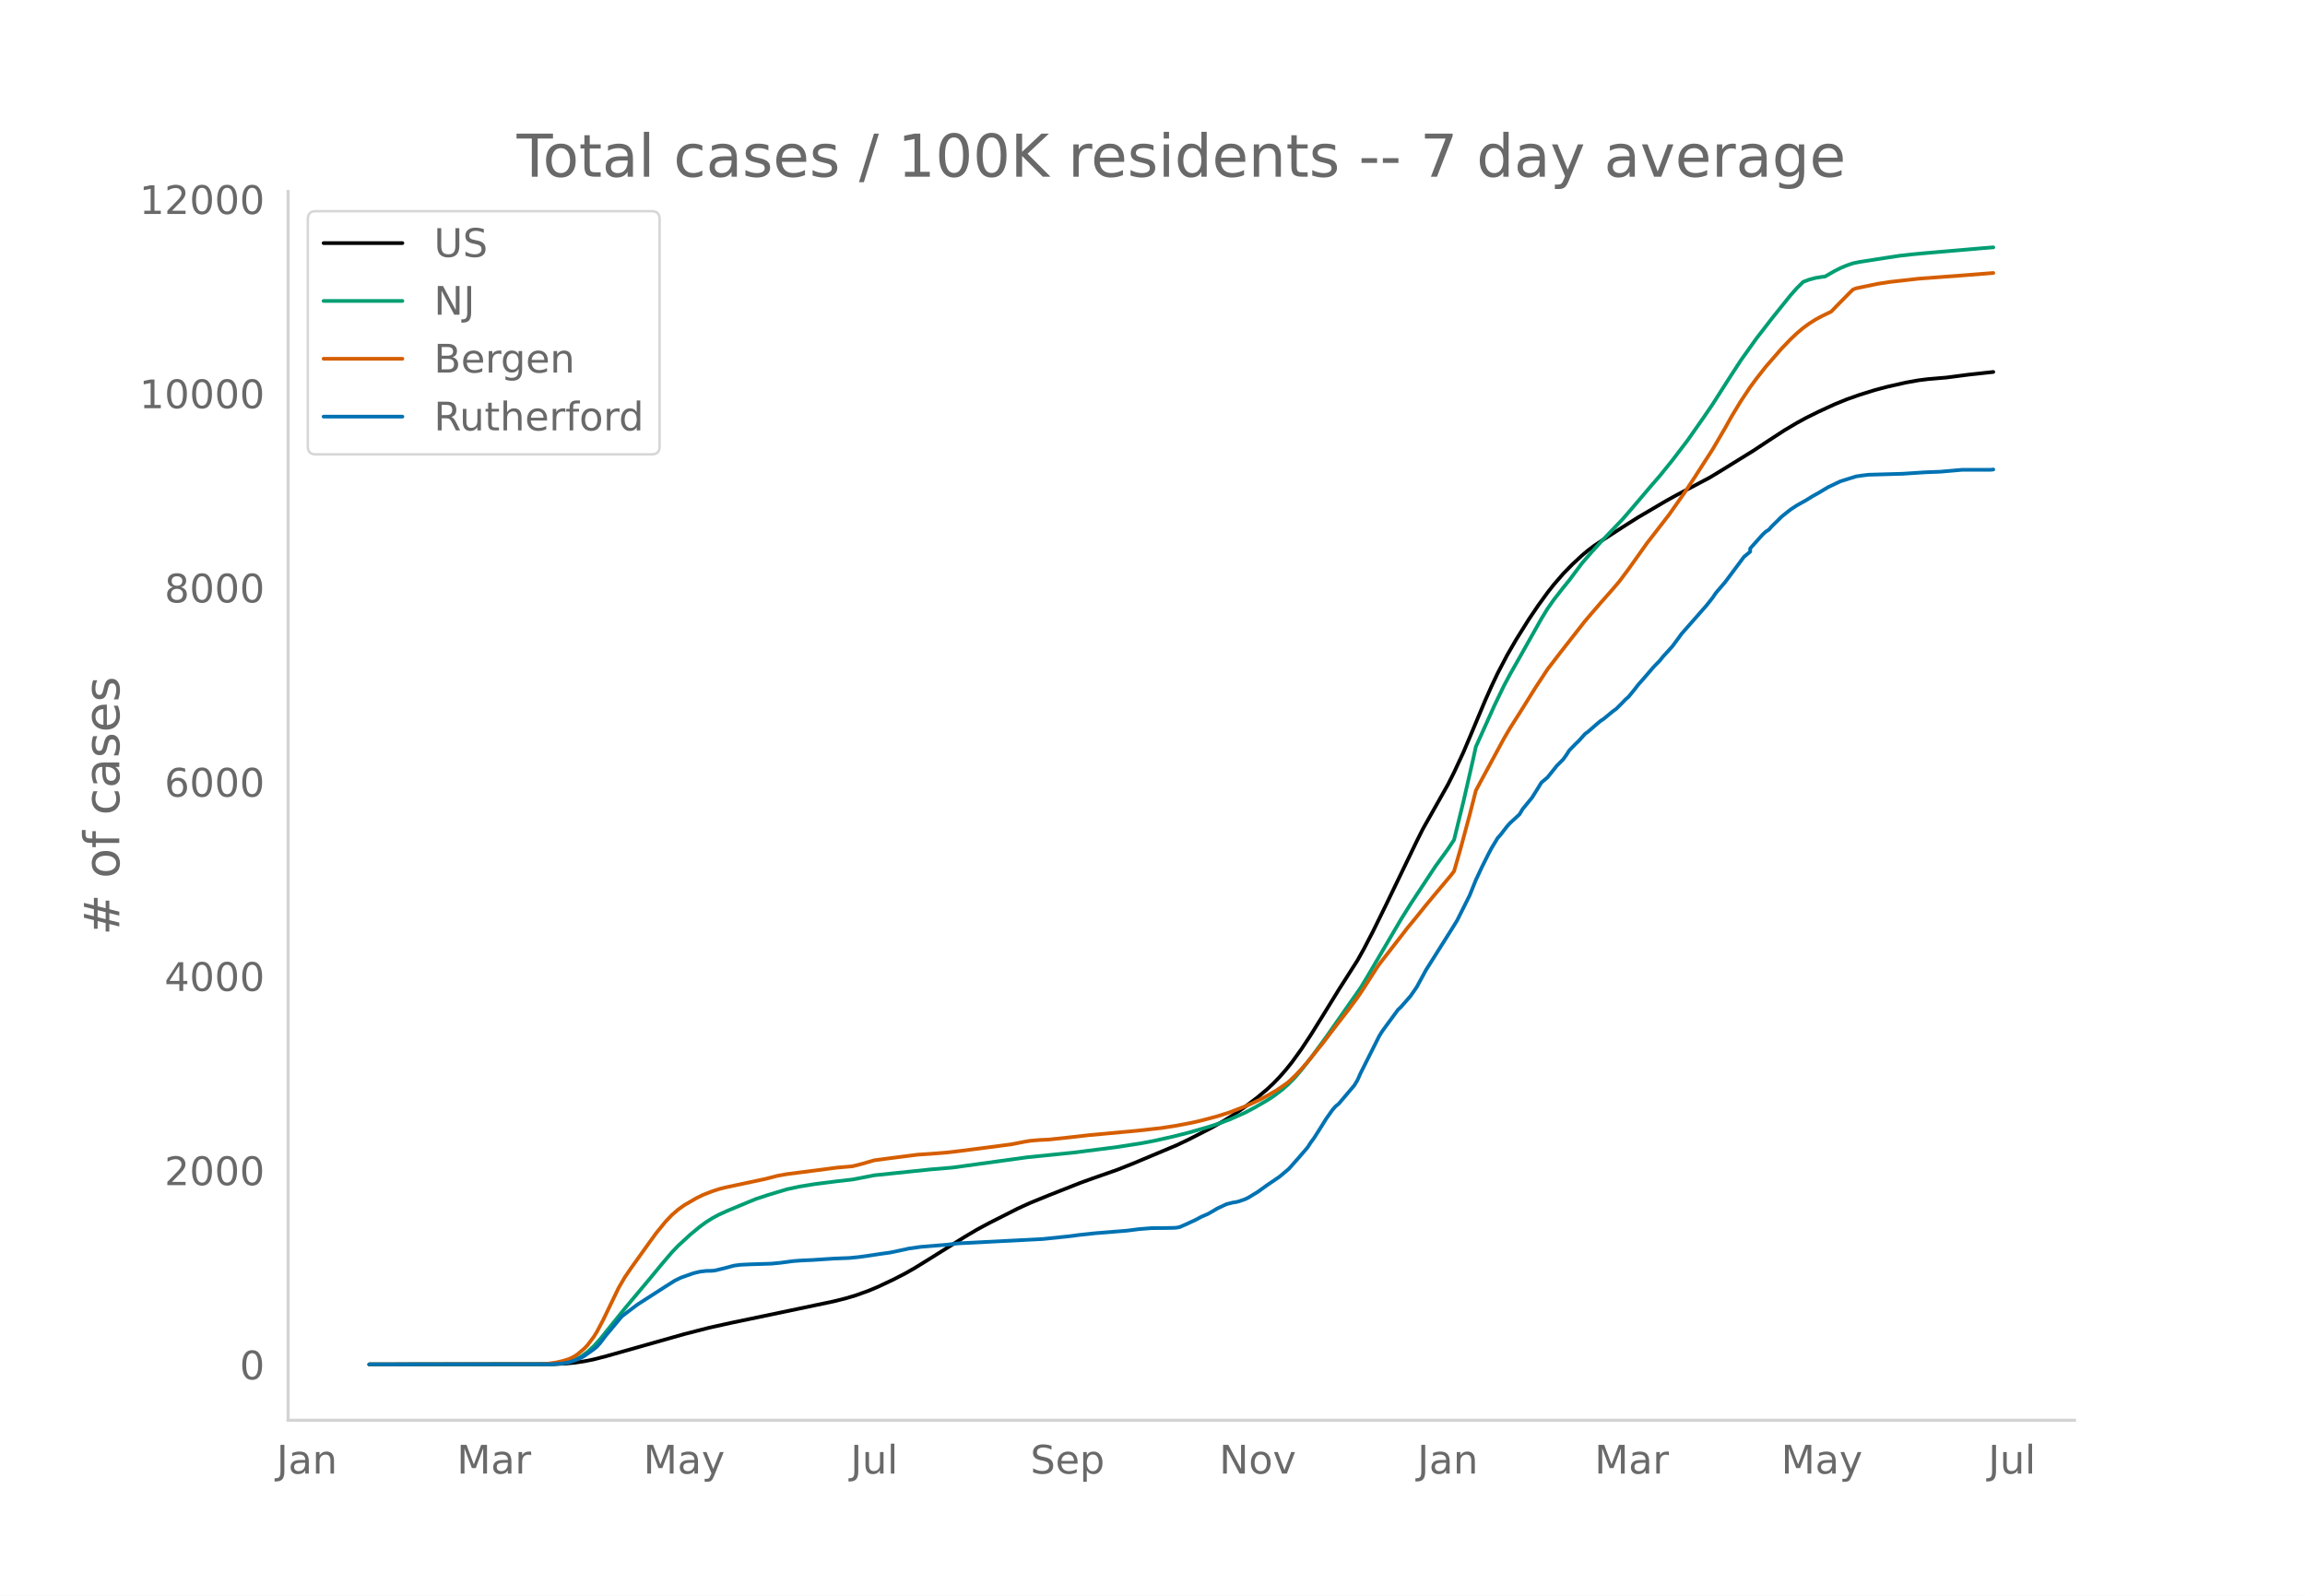
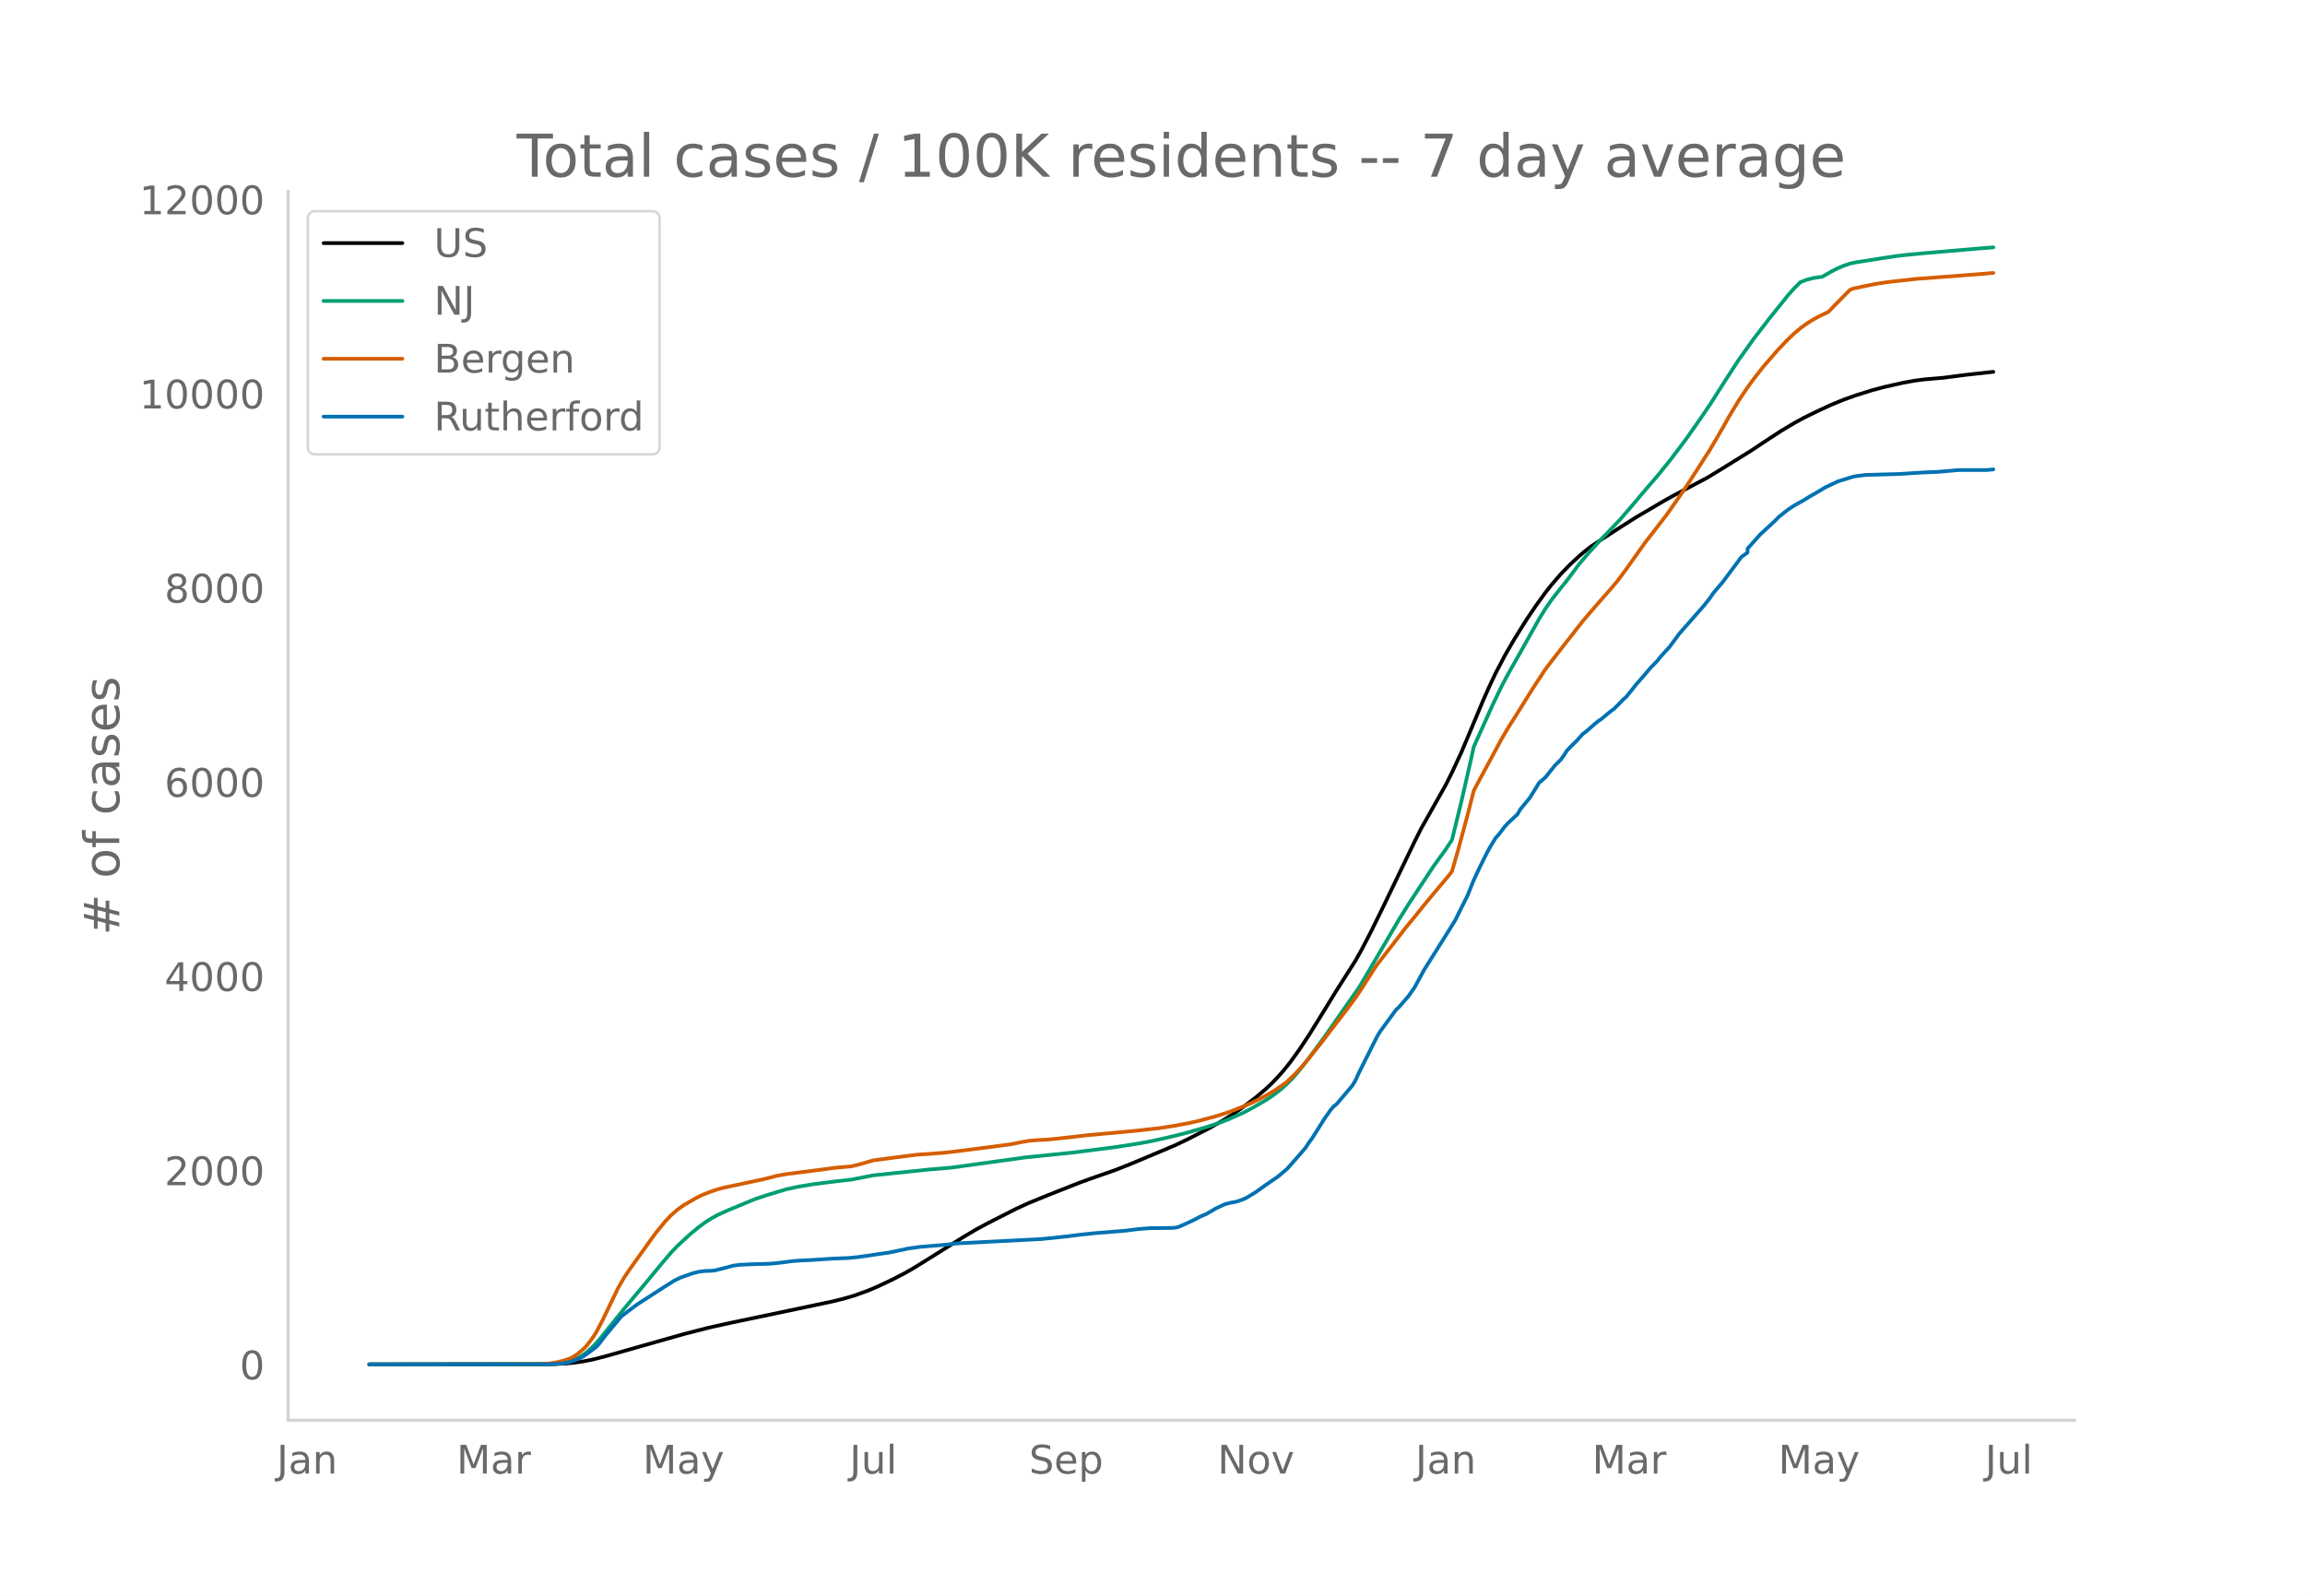
<svg xmlns="http://www.w3.org/2000/svg" xmlns:xlink="http://www.w3.org/1999/xlink" height="864" viewBox="0 0 936 648" width="1248">
  <defs>
    <style>*{stroke-linecap:butt;stroke-linejoin:round}</style>
  </defs>
  <g id="figure_1">
    <path d="M0 648h936V0H0z" style="fill:#fff" id="patch_1" />
    <g id="axes_1">
      <path d="M117 576.72h725.4V77.76H117z" style="fill:none" id="patch_2" />
-       <path clip-path="url(#p6c7acf446f)" d="m149.973 554.04 74.679-.096 5.063-.237 3.797-.374 3.797-.566 3.798-.756 5.063-1.312 31.643-8.948 10.126-2.596 8.86-1.966 27.847-5.823 13.923-2.93 5.063-1.272 3.797-1.135 5.063-1.813 3.798-1.58 6.328-2.97 5.063-2.608 3.798-2.167 5.063-3.13 15.189-9.5 5.063-2.994 5.063-2.719 11.391-5.77 5.063-2.31 7.595-3.099 12.657-4.998 5.063-1.84 10.126-3.538 6.329-2.514 17.72-7.44 5.063-2.419 8.86-4.532 5.064-2.856 3.797-2.343 5.063-3.482 5.063-3.863 3.797-3.192 2.532-2.371 2.531-2.621 2.532-2.877 2.531-3.151 3.797-5.254 3.798-5.731 5.063-8.133 6.328-10.284 7.595-11.91 2.531-4.52 3.797-7.294 5.063-10.308 12.658-26.238 2.531-5.052 10.126-17.933 2.532-5.032 3.797-8.163 2.532-5.975 6.328-15.107 2.532-5.684 2.531-5.343 3.798-7.255 3.797-6.553 5.063-8.097 3.797-5.607 3.797-5.252 2.532-3.211 3.797-4.387 3.797-3.887 3.798-3.528 2.531-2.126 2.532-1.909 3.797-2.525 7.594-4.915 6.329-4.01 11.392-6.692 3.797-2.116 13.923-7.36 5.063-3.069 12.658-7.834 6.328-4.189 6.33-4.128 5.062-3 3.797-2.075 5.063-2.502 6.33-2.922 5.062-2.064 5.063-1.794 6.329-1.976 5.063-1.344 7.594-1.71 5.063-.906 3.798-.478 7.594-.649 8.86-1.158 10.126-1.104h0" style="fill:none;stroke:#000;stroke-linecap:round;stroke-width:1.5" id="line2d_1" />
-       <path clip-path="url(#p6c7acf446f)" d="m149.973 554.04 72.147-.071 3.798-.179 2.531-.284 2.532-.468 2.531-.893 2.532-1.348 2.531-1.828 2.532-2.32 2.531-2.794 3.797-4.713 6.329-7.845 10.126-12.09 5.063-6.139 3.797-4.454 2.532-2.656 5.063-4.665 3.797-3.136 2.531-1.855 2.532-1.596 2.531-1.384 3.798-1.725 7.594-3.157 3.797-1.564 5.063-1.672 7.595-2.282 5.063-1.091 6.329-1.03 8.86-1.119 6.329-.716 8.86-1.717 22.783-2.375 8.86-.744 30.378-4.183 18.987-1.927 17.72-2.266 10.126-1.59 5.063-.968 7.595-1.72 6.328-1.604 7.595-2.18 3.797-1.228 5.063-1.86 6.329-2.82 3.797-2.017 5.063-2.934 2.532-1.62 3.797-2.875 2.531-2.275 2.532-2.586 2.531-2.97 3.798-4.821 6.328-8.622 13.923-19.903 2.532-4.163 13.923-23.716 3.797-6.086 10.126-15.358 5.063-6.985 2.532-3.834 3.797-15.481 3.797-16.558 1.266-5.757 7.595-16.864 3.797-7.881 2.531-4.756 3.798-6.682 8.86-15.75 2.531-4.132 2.532-3.62 3.797-4.865 2.532-3.12 5.063-6.775 3.797-4.395 3.797-4.19 8.86-9.254 5.063-5.863 6.329-7.467 3.797-4.378 5.063-6.246 6.329-8.317 6.329-9.027 3.797-5.567 6.329-9.94 5.063-7.803 6.328-8.875 6.33-8.182 7.594-9.46 2.531-2.842 2.532-2.507 2.531-.95 2.532-.67 2.531-.408 1.266-.134 3.797-2.188 2.532-1.285 2.531-1.055 2.532-.866 2.531-.517 11.392-1.786 5.063-.762 5.063-.57 6.329-.584 22.783-1.956 3.797-.294h0" style="fill:none;stroke:#009e73;stroke-linecap:round;stroke-width:1.5" id="line2d_2" />
-       <path clip-path="url(#p6c7acf446f)" d="m149.973 554.04 69.616-.104 2.531-.12 3.798-.568 2.531-.588 2.532-.788 1.265-.55 1.266-.702 1.266-.892 2.531-2.166 1.266-1.335 2.532-3.365 1.265-2.031 2.532-4.798 6.329-13.109 2.531-4.35 2.532-3.7 7.594-10.607 2.532-3.485 3.797-4.663 2.531-2.67 2.532-2.21 2.531-1.83 5.063-2.926 2.532-1.253 3.797-1.482 2.531-.832 2.532-.666 5.063-1.082 11.392-2.425 5.063-1.303 3.797-.68 12.657-1.62 7.595-1.003 6.329-.55 3.797-.956 5.063-1.472 7.594-1 10.126-1.295 5.063-.328 6.329-.493 5.063-.589 12.658-1.618 8.86-1.165 5.063-.996 2.531-.436 3.797-.326 3.798-.173 7.594-.801 8.86-1.006 18.987-1.74 10.126-1.12 6.328-.99 6.33-1.21 3.796-.883 6.33-1.69 5.062-1.611 6.329-2.441 2.531-1.107 3.798-1.804 2.531-1.35 3.797-2.202 3.798-2.597 1.265-.974 2.532-2.4 2.531-2.664 2.532-2.895 6.329-7.827 3.797-5.022 6.329-8.186 3.797-5.116 2.531-3.769 5.063-7.918 1.266-1.86 5.063-6.505 3.797-4.887 2.532-3.296 3.797-4.607 3.797-4.725 3.797-4.567 6.33-7.541 1.265-1.644 2.531-8.761 3.798-14.071 2.531-9.924 2.532-4.75 8.86-16.376 2.531-4.313 3.798-5.985 6.328-10.146 5.063-7.715 5.063-6.59 10.126-12.934 2.532-2.967 3.797-4.409 5.063-5.729 2.532-2.977 3.797-5.073 7.594-10.685 2.532-3.243 6.329-8.179 6.328-9.01 3.797-5.758 7.595-11.806 5.063-8.668 2.531-4.534 3.798-6.284 3.797-5.697 2.531-3.447 3.798-4.834 6.328-7.271 3.798-3.947 2.531-2.39 2.532-2.132 2.531-1.843 2.532-1.597 2.531-1.37 3.797-1.836 2.532-2.623 5.063-5.13 1.266-1.224 1.265-.493 8.86-1.84 5.064-.766 11.391-1.29 17.72-1.32 11.393-.898 1.265-.109h0" style="fill:none;stroke:#d55e00;stroke-linecap:round;stroke-width:1.5" id="line2d_3" />
-       <path clip-path="url(#p6c7acf446f)" d="m149.973 554.04 73.413-.062 5.063-.307 2.532-.462 2.531-.831 2.532-1.077 1.265-.708 3.798-2.709 1.265-1.016 1.266-1.416 2.532-3.324 6.328-7.572 2.532-1.939 3.797-2.862 11.392-7.326 3.797-2.4 2.531-1.232 5.063-1.785 2.532-.616 2.531-.308 2.532-.061 1.266-.154 3.797-.923 3.797-1.016 2.532-.339 3.797-.184 8.86-.277 3.797-.37 5.063-.677 3.798-.277 3.797-.154 8.86-.585 6.329-.246 3.797-.37 3.797-.523 5.063-.77 3.798-.522 6.328-1.324 1.266-.308 5.063-.708 10.126-.83 5.063-.585 34.175-1.755 10.126-1.046 5.063-.647 6.329-.677 12.657-1.016 5.063-.646 5.063-.4 5.063-.031 3.798-.062 1.265-.092 1.266-.246 2.532-1.108 3.797-1.755 2.531-1.354 2.532-1.077 2.531-1.447 1.266-.77 3.797-1.785 2.532-.646 1.266-.185 1.265-.308 2.532-.892 1.266-.616 3.797-2.308 3.797-2.74 5.063-3.447 3.797-3.201 3.798-4.279 3.797-4.401 1.266-1.97 1.265-1.693 2.532-3.97 2.531-4.063 2.532-3.57 1.266-1.448 1.265-1.015 6.329-7.48 1.266-2.093 1.265-2.832 7.595-15.112 1.266-2.032 6.328-8.618 1.266-1.2 3.797-4.34 2.532-3.633 3.797-6.987 10.126-16.067 2.532-4.094 5.063-10.126 2.531-6.28 2.532-5.386 2.531-5.078 1.266-2.401 2.531-4.186 1.266-1.416 2.532-3.294 1.265-1.385 3.798-3.509 1.265-2.123 2.532-3.078 1.266-1.54 2.531-4.032 1.266-2.093 2.531-2.154 3.798-4.74 2.531-2.524 1.266-1.755 1.266-1.97 2.531-2.585 1.266-1.2 2.531-2.832 1.266-.924 3.797-3.324 1.266-1.046 1.266-.832 3.797-3.14 1.266-.892 2.531-2.524 1.266-1.323 1.266-1.108 2.531-3.109 1.266-1.662 2.532-2.863 3.797-4.432 2.531-2.585 1.266-1.601 3.797-4.155 2.532-3.417 1.266-1.754 3.797-4.31 6.328-7.202 2.532-3.201 1.266-1.878 3.797-4.432 7.594-10.188 2.532-2.124v-1.293l5.063-5.663 1.266-1.17 1.265-.8 1.266-1.447 2.532-2.462 1.265-1.293 2.532-2.031 1.266-.985 2.531-1.662 3.797-2.124 2.532-1.57 2.531-1.416 3.798-2.278 5.063-2.4 6.328-1.97 2.532-.37 2.531-.308 13.924-.4 8.86-.585 6.329-.246 8.86-.77h11.392l1.265-.122h0" style="fill:none;stroke:#0072b2;stroke-linecap:round;stroke-width:1.5" id="line2d_4" />
+       <path clip-path="url(#p458e8eb7ca)" d="m149.973 554.04 74.536-.096 5.053-.237 3.79-.374 3.79-.565 3.79-.757 5.053-1.31 31.583-8.947 10.107-2.595 8.843-1.966 27.793-5.822 13.897-2.929 5.053-1.272 3.79-1.134 5.053-1.814 3.79-1.58 6.317-2.968 5.053-2.607 3.79-2.167 5.054-3.129 15.16-9.499 5.053-2.993 5.053-2.718 11.37-5.77 5.053-2.308 7.58-3.098 12.633-4.997 5.054-1.839 10.106-3.538 6.317-2.513 17.686-7.439 5.054-2.418 8.843-4.53 5.053-2.856 3.79-2.343 5.053-3.481 5.054-3.862 3.79-3.192 2.526-2.37 2.527-2.62 2.527-2.877 2.526-3.15 3.79-5.252 3.79-5.73 5.054-8.132 6.316-10.281 7.58-11.907 2.527-4.52 3.79-7.291 5.053-10.306 12.633-26.232 2.527-5.051 10.106-17.929 2.527-5.03 3.79-8.162 2.527-5.974 6.316-15.103 2.527-5.683 2.527-5.342 3.79-7.253 3.79-6.551 5.053-8.095 3.79-5.607 3.79-5.25 2.526-3.21 3.79-4.387 3.79-3.886 3.79-3.526 2.527-2.126 2.527-1.908 3.79-2.525 7.58-4.914 6.316-4.01 11.37-6.69 3.79-2.115 13.897-7.358 5.053-3.069 12.633-7.832 6.317-4.188 6.316-4.127 5.054-3 3.79-2.074 5.053-2.5 6.316-2.923 5.054-2.063 5.053-1.794 6.317-1.975 5.053-1.344 7.58-1.71 5.053-.905 3.79-.478 7.58-.649 8.843-1.157 11.37-1.247h0" style="fill:none;stroke:#000;stroke-linecap:round;stroke-width:1.5" id="line2d_1" />
+       <path clip-path="url(#p458e8eb7ca)" d="m149.973 554.04 72.01-.071 3.79-.179 2.526-.284 2.526-.468 2.527-.892 2.527-1.348 2.526-1.828 2.527-2.318 2.527-2.795 3.79-4.711 6.316-7.843 10.107-12.087 5.053-6.139 3.79-4.453 2.527-2.655 5.053-4.664 3.79-3.135 2.527-1.855 2.526-1.595 2.527-1.384 3.79-1.725 7.58-3.156 3.79-1.563 5.053-1.673 7.58-2.28 5.053-1.092 6.317-1.029 8.843-1.118 6.317-.717 8.843-1.716 22.74-2.375 8.843-.744 30.32-4.182 18.95-1.926 17.686-2.265 10.107-1.59 5.053-.968 7.58-1.72 6.317-1.604 7.58-2.18 3.79-1.227 5.053-1.86 6.316-2.818 3.79-2.018 5.054-2.932 2.526-1.62 3.79-2.875 2.527-2.273 2.527-2.586 2.526-2.97 3.79-4.82 6.317-8.62 13.896-19.898 2.527-4.162 13.897-23.71 3.79-6.085 10.106-15.354 5.053-6.984 2.527-3.833 3.79-15.478 3.79-16.553 1.263-5.756 7.58-16.861 3.79-7.88 2.527-4.754 3.79-6.68 8.843-15.746 2.527-4.132 2.526-3.62 3.79-4.862 2.527-3.12 5.053-6.773 3.79-4.394 3.79-4.189 8.844-9.252 5.053-5.862 6.316-7.465 3.79-4.377 5.054-6.245 6.316-8.314 6.317-9.026 3.79-5.566 6.317-9.937 5.053-7.801 6.316-8.873 6.317-8.181 7.58-9.457 2.527-2.842 2.526-2.506 2.527-.95 2.527-.67 2.526-.407 1.264-.135 3.79-2.187 2.526-1.285 2.527-1.054 2.526-.867 2.527-.517 11.37-1.784 5.053-.762 5.054-.57 6.316-.585 22.74-1.955 5.053-.398h0" style="fill:none;stroke:#009e73;stroke-linecap:round;stroke-width:1.5" id="line2d_2" />
+       <path clip-path="url(#p458e8eb7ca)" d="m149.973 554.04 69.482-.104 2.527-.12 3.79-.568 2.527-.588 2.526-.787 1.264-.55 1.263-.702 1.263-.892 2.527-2.166 1.263-1.334 2.527-3.364 1.263-2.031 2.527-4.797 6.317-13.105 2.526-4.35 2.527-3.7 7.58-10.603 2.526-3.485 3.79-4.662 2.527-2.67 2.527-2.208 2.526-1.83 5.054-2.926 2.526-1.252 3.79-1.482 2.527-.832 2.527-.665 5.053-1.082 11.37-2.425 5.053-1.303 3.79-.679 12.633-1.62 7.58-1.003 6.317-.549 3.79-.956 5.053-1.472 7.58-1 10.107-1.294 5.053-.328 6.316-.493 5.054-.589 12.633-1.617 8.843-1.165 5.054-.997 2.526-.435 3.79-.326 3.79-.173 7.58-.8 8.843-1.006 18.95-1.74 10.107-1.12 6.316-.99 6.317-1.21 3.79-.883 6.317-1.688 5.053-1.612 6.316-2.44 2.527-1.106 3.79-1.804 2.527-1.35 3.79-2.202 3.79-2.596 1.263-.974 2.527-2.4 2.526-2.663 2.527-2.894 6.317-7.825 3.79-5.02 6.316-8.185 3.79-5.115 2.527-3.767 5.053-7.917 1.263-1.86 5.054-6.503 3.79-4.886 2.526-3.295 3.79-4.606 3.79-4.724 3.79-4.566 6.317-7.54 1.263-1.643 2.527-8.76 3.79-14.067 2.526-9.921 2.527-4.749 8.843-16.373 2.527-4.312 3.79-5.983 6.316-10.144 5.054-7.713 5.053-6.588 10.107-12.932 2.526-2.966 3.79-4.408 5.054-5.728 2.526-2.976 3.79-5.072 7.58-10.682 2.527-3.243 6.316-8.177 6.317-9.008 3.79-5.757 7.58-11.803 5.053-8.666 2.527-4.533 3.79-6.282 3.79-5.696 2.526-3.446 3.79-4.833 6.317-7.27 3.79-3.946 2.527-2.389 2.526-2.132 2.527-1.842 2.527-1.597 2.526-1.37 3.79-1.835 2.527-2.622 5.053-5.13 1.263-1.223 1.264-.493 8.843-1.839 5.053-.766 11.37-1.289 17.687-1.32 11.37-.898 2.526-.224h0" style="fill:none;stroke:#d55e00;stroke-linecap:round;stroke-width:1.5" id="line2d_3" />
+       <path clip-path="url(#p458e8eb7ca)" d="m149.973 554.04 73.272-.062 5.054-.307 2.526-.462 2.527-.83 2.527-1.078 1.263-.708 3.79-2.708 1.263-1.015 1.264-1.416 2.526-3.323 6.317-7.57 2.527-1.939 3.79-2.862 11.37-7.324 3.79-2.4 2.526-1.23 5.053-1.786 2.527-.615 2.527-.308 2.526-.061 1.264-.154 3.79-.923 3.79-1.016 2.526-.338 3.79-.185 8.843-.277 3.79-.37 5.054-.676 3.79-.277 3.79-.154 8.843-.585 6.316-.246 3.79-.37 3.79-.522 5.054-.77 3.79-.523 6.316-1.323 1.264-.308 5.053-.708 10.106-.83 5.054-.585 34.11-1.754 10.106-1.047 5.053-.646 6.317-.677 12.633-1.015 5.053-.646 5.054-.4 5.053-.031 3.79-.062 1.263-.092 1.264-.246 2.526-1.108 3.79-1.754 2.527-1.354 2.527-1.077 2.526-1.447 1.264-.769 3.79-1.785 2.526-.646 1.263-.185 1.264-.307 2.526-.893 1.264-.615 3.79-2.308 3.79-2.739 5.053-3.447 3.79-3.2 3.79-4.277 3.79-4.4 1.263-1.97 1.264-1.693 2.526-3.97 2.527-4.061 2.526-3.57 1.264-1.446 1.263-1.016 6.317-7.478 1.263-2.092 1.263-2.831 7.58-15.11 1.264-2.03 6.316-8.617 1.264-1.2 3.79-4.34 2.526-3.63 3.79-6.986 10.107-16.063 2.526-4.093 5.054-10.124 2.526-6.278 2.527-5.385 2.527-5.078 1.263-2.4 2.527-4.185 1.263-1.416 2.527-3.293 1.263-1.384 3.79-3.508 1.263-2.124 2.527-3.077 1.263-1.539 2.527-4.03 1.263-2.093 2.527-2.155 3.79-4.739 2.526-2.523 1.264-1.754 1.263-1.97 2.527-2.584 1.263-1.2 2.527-2.832 1.263-.923 3.79-3.323 1.263-1.047 1.264-.83 3.79-3.14 1.263-.892 2.527-2.523 1.263-1.323 1.263-1.108 2.527-3.108 1.263-1.662 2.527-2.862 3.79-4.431 2.526-2.585 1.264-1.6 3.79-4.154 2.526-3.416 1.264-1.754 3.79-4.308 6.316-7.201 2.527-3.2 1.263-1.878 3.79-4.431 7.58-10.186 2.527-1.846v-1.57l5.053-5.662 6.317-5.877 1.263-1.293 2.527-2.031 1.263-.985 2.527-1.661 3.79-2.124 2.526-1.57 2.527-1.415 3.79-2.277 5.053-2.4 6.317-1.97 2.526-.369 2.527-.308 13.897-.4 8.843-.584 6.316-.247 8.844-.769h11.37l2.526-.246h0" style="fill:none;stroke:#0072b2;stroke-linecap:round;stroke-width:1.5" id="line2d_4" />
      <path d="M117 576.72V77.76" style="fill:none;stroke:#d3d3d3;stroke-linecap:square;stroke-linejoin:miter;stroke-width:1.25" id="patch_3" />
      <path d="M117 576.72h725.4" style="fill:none;stroke:#d3d3d3;stroke-linecap:square;stroke-linejoin:miter;stroke-width:1.25" id="patch_4" />
      <g id="matplotlib.axis_1">
        <g id="xtick_1">
-           <g style="fill:#696969" transform="matrix(.16 0 0 -.16 112.325 598.378)" id="text_1">
+           <g style="fill:#696969" transform="matrix(.16 0 0 -.16 112.374 598.378)" id="text_1">
            <defs>
              <path d="M9.813 72.906h9.859V5.078q0-13.187-5-19.14-5-5.954-16.094-5.954h-3.75v8.297h3.078q6.531 0 9.219 3.672Q9.813-4.39 9.813 5.078z" id="DejaVuSans-74" />
              <path d="M34.281 27.484q-10.89 0-15.093-2.484-4.204-2.484-4.204-8.5 0-4.781 3.157-7.594 3.156-2.797 8.562-2.797 7.485 0 12 5.297 4.516 5.297 4.516 14.078v2zm17.922 3.72V0H43.22v8.297Q40.14 3.328 35.547.953q-4.594-2.375-11.234-2.375-8.391 0-13.36 4.719Q6 8.016 6 15.922q0 9.219 6.172 13.906 6.187 4.688 18.437 4.688h12.61v.89q0 6.203-4.078 9.594-4.078 3.39-11.453 3.39-4.688 0-9.141-1.124-4.438-1.125-8.531-3.375v8.312q4.921 1.906 9.562 2.844 4.64.953 9.031.953 11.875 0 17.735-6.156 5.86-6.14 5.86-18.64z" id="DejaVuSans-97" />
              <path d="M54.89 33.016V0h-8.984v32.719q0 7.765-3.031 11.61-3.031 3.858-9.078 3.858-7.281 0-11.484-4.64-4.204-4.625-4.204-12.64V0H9.08v54.688h9.03v-8.5q3.235 4.937 7.594 7.374Q30.078 56 35.797 56q9.422 0 14.25-5.828 4.844-5.828 4.844-17.156z" id="DejaVuSans-110" />
            </defs>
            <use xlink:href="#DejaVuSans-74" />
            <use x="29.492" xlink:href="#DejaVuSans-97" />
            <use x="90.771" xlink:href="#DejaVuSans-110" />
          </g>
        </g>
        <g id="xtick_2">
-           <g style="fill:#696969" transform="matrix(.16 0 0 -.16 185.509 598.378)" id="text_2">
+           <g style="fill:#696969" transform="matrix(.16 0 0 -.16 185.412 598.378)" id="text_2">
            <defs>
              <path d="M9.813 72.906h14.703l18.593-49.61 18.703 49.61h14.704V0H66.89v64.016l-18.797-50h-9.907l-18.796 50V0H9.813z" id="DejaVuSans-77" />
              <path d="M41.11 46.297q-1.516.875-3.297 1.281Q36.03 48 33.89 48q-7.625 0-11.703-4.953-4.079-4.953-4.079-14.234V0H9.08v54.688h9.03v-8.5q2.844 4.984 7.375 7.39Q30.031 56 36.531 56q.922 0 2.047-.125 1.125-.11 2.484-.36z" id="DejaVuSans-114" />
            </defs>
            <use xlink:href="#DejaVuSans-77" />
            <use x="86.279" xlink:href="#DejaVuSans-97" />
            <use x="147.559" xlink:href="#DejaVuSans-114" />
          </g>
        </g>
        <g id="xtick_3">
-           <g style="fill:#696969" transform="matrix(.16 0 0 -.16 261.273 598.378)" id="text_3">
+           <g style="fill:#696969" transform="matrix(.16 0 0 -.16 261.028 598.378)" id="text_3">
            <defs>
              <path d="M32.172-5.078q-3.797-9.766-7.422-12.735-3.61-2.984-9.656-2.984H7.906v7.516h5.282q3.703 0 5.75 1.765Q21-9.766 23.483-3.219l1.61 4.094-22.11 53.813H12.5l17.094-42.766 17.093 42.766h9.516z" id="DejaVuSans-121" />
            </defs>
            <use xlink:href="#DejaVuSans-77" />
            <use x="86.279" xlink:href="#DejaVuSans-97" />
            <use x="147.559" xlink:href="#DejaVuSans-121" />
          </g>
        </g>
        <g id="xtick_4">
-           <g style="fill:#696969" transform="matrix(.16 0 0 -.16 345.371 598.378)" id="text_4">
+           <g style="fill:#696969" transform="matrix(.16 0 0 -.16 344.979 598.378)" id="text_4">
            <defs>
              <path d="M8.5 21.578v33.11h8.984V21.922q0-7.766 3.016-11.656 3.031-3.875 9.094-3.875 7.265 0 11.484 4.64 4.234 4.64 4.234 12.656v31h8.985V0h-8.984v8.406Q42.047 3.422 37.718 1q-4.313-2.422-10.032-2.422-9.421 0-14.312 5.86Q8.5 10.296 8.5 21.578zM31.11 56z" id="DejaVuSans-117" />
              <path d="M9.422 75.984h8.984V0H9.422z" id="DejaVuSans-108" />
            </defs>
            <use xlink:href="#DejaVuSans-74" />
            <use x="29.492" xlink:href="#DejaVuSans-117" />
            <use x="92.871" xlink:href="#DejaVuSans-108" />
          </g>
        </g>
        <g id="xtick_5">
-           <g style="fill:#696969" transform="matrix(.16 0 0 -.16 418.42 598.378)" id="text_5">
+           <g style="fill:#696969" transform="matrix(.16 0 0 -.16 417.877 598.378)" id="text_5">
            <defs>
              <path d="M53.516 70.516V60.89q-5.61 2.687-10.594 4-4.984 1.328-9.625 1.328-8.047 0-12.422-3.125t-4.375-8.89q0-4.845 2.906-7.313 2.907-2.453 11.016-3.97l5.953-1.218q11.031-2.11 16.281-7.406 5.25-5.297 5.25-14.172 0-10.61-7.11-16.078-7.093-5.469-20.812-5.469-5.172 0-11.015 1.172Q13.14.922 6.89 3.219v10.156q6-3.36 11.765-5.078 5.766-1.703 11.328-1.703 8.438 0 13.032 3.312 4.593 3.328 4.593 9.485 0 5.359-3.297 8.39-3.296 3.032-10.812 4.547L27.484 33.5q-11.03 2.188-15.968 6.875-4.922 4.688-4.922 13.047 0 9.672 6.812 15.234 6.813 5.563 18.766 5.563 5.14 0 10.453-.938 5.328-.922 10.89-2.765z" id="DejaVuSans-83" />
              <path d="M56.203 29.594v-4.39H14.891q.593-9.282 5.593-14.142 5-4.859 13.938-4.859 5.172 0 10.031 1.266 4.86 1.265 9.656 3.812v-8.5Q49.266.734 44.187-.344 39.11-1.422 33.892-1.422q-13.094 0-20.735 7.61-7.64 7.625-7.64 20.625 0 13.421 7.25 21.296Q20.016 56 32.328 56q11.031 0 17.453-7.11 6.422-7.093 6.422-19.296zm-8.984 2.64q-.094 7.36-4.125 11.75-4.032 4.407-10.672 4.407-7.516 0-12.031-4.25-4.516-4.25-5.203-11.97z" id="DejaVuSans-101" />
              <path d="M18.11 8.203v-29H9.077v75.484h9.031v-8.296q2.844 4.875 7.157 7.234Q29.594 56 35.594 56q9.968 0 16.187-7.906 6.235-7.907 6.235-20.797T51.78 6.484q-6.218-7.906-16.187-7.906-6 0-10.328 2.375-4.313 2.375-7.157 7.25zm30.578 19.094q0 9.906-4.079 15.547-4.078 5.64-11.203 5.64-7.14 0-11.218-5.64-4.079-5.64-4.079-15.547 0-9.906 4.078-15.547 4.079-5.64 11.22-5.64 7.124 0 11.202 5.64t4.078 15.547z" id="DejaVuSans-112" />
            </defs>
            <use xlink:href="#DejaVuSans-83" />
            <use x="63.477" xlink:href="#DejaVuSans-101" />
            <use x="125" xlink:href="#DejaVuSans-112" />
          </g>
        </g>
        <g id="xtick_6">
-           <g style="fill:#696969" transform="matrix(.16 0 0 -.16 495.096 598.378)" id="text_6">
+           <g style="fill:#696969" transform="matrix(.16 0 0 -.16 494.405 598.378)" id="text_6">
            <defs>
              <path d="M9.813 72.906h13.28l32.329-60.984v60.984h9.562V0h-13.28L19.39 60.984V0H9.813z" id="DejaVuSans-78" />
              <path d="M30.61 48.39q-7.22 0-11.422-5.64-4.204-5.64-4.204-15.453 0-9.813 4.172-15.453 4.188-5.64 11.453-5.64 7.188 0 11.375 5.655 4.203 5.672 4.203 15.438 0 9.719-4.203 15.406-4.187 5.688-11.375 5.688zm0 7.61q11.718 0 18.406-7.625 6.703-7.61 6.703-21.078 0-13.422-6.703-21.078-6.688-7.64-18.407-7.64-11.765 0-18.437 7.64-6.656 7.656-6.656 21.078 0 13.469 6.656 21.078Q18.844 56 30.609 56z" id="DejaVuSans-111" />
              <path d="M2.984 54.688H12.5L29.594 8.797l17.093 45.89h9.516L35.687 0H23.485z" id="DejaVuSans-118" />
            </defs>
            <use xlink:href="#DejaVuSans-78" />
            <use x="74.805" xlink:href="#DejaVuSans-111" />
            <use x="135.986" xlink:href="#DejaVuSans-118" />
          </g>
        </g>
        <g id="xtick_7">
-           <g style="fill:#696969" transform="matrix(.16 0 0 -.16 575.589 598.378)" id="text_7">
+           <g style="fill:#696969" transform="matrix(.16 0 0 -.16 574.75 598.378)" id="text_7">
            <use xlink:href="#DejaVuSans-74" />
            <use x="29.492" xlink:href="#DejaVuSans-97" />
            <use x="90.771" xlink:href="#DejaVuSans-110" />
          </g>
        </g>
        <g id="xtick_8">
-           <g style="fill:#696969" transform="matrix(.16 0 0 -.16 647.507 598.378)" id="text_8">
+           <g style="fill:#696969" transform="matrix(.16 0 0 -.16 646.525 598.378)" id="text_8">
            <use xlink:href="#DejaVuSans-77" />
            <use x="86.279" xlink:href="#DejaVuSans-97" />
            <use x="147.559" xlink:href="#DejaVuSans-114" />
          </g>
        </g>
        <g id="xtick_9">
-           <g style="fill:#696969" transform="matrix(.16 0 0 -.16 723.271 598.378)" id="text_9">
+           <g style="fill:#696969" transform="matrix(.16 0 0 -.16 722.141 598.378)" id="text_9">
            <use xlink:href="#DejaVuSans-77" />
            <use x="86.279" xlink:href="#DejaVuSans-97" />
            <use x="147.559" xlink:href="#DejaVuSans-121" />
          </g>
        </g>
        <g id="xtick_10">
-           <g style="fill:#696969" transform="matrix(.16 0 0 -.16 807.37 598.378)" id="text_10">
+           <g style="fill:#696969" transform="matrix(.16 0 0 -.16 806.091 598.378)" id="text_10">
            <use xlink:href="#DejaVuSans-74" />
            <use x="29.492" xlink:href="#DejaVuSans-117" />
            <use x="92.871" xlink:href="#DejaVuSans-108" />
          </g>
        </g>
      </g>
      <g id="matplotlib.axis_2">
        <g id="ytick_1">
          <g style="fill:#696969" transform="matrix(.16 0 0 -.16 97.32 560.119)" id="text_11">
            <defs>
              <path d="M31.781 66.406q-7.61 0-11.453-7.5Q16.5 51.422 16.5 36.375q0-14.984 3.828-22.484 3.844-7.5 11.453-7.5 7.672 0 11.5 7.5 3.844 7.5 3.844 22.484 0 15.047-3.844 22.531-3.828 7.5-11.5 7.5zm0 7.813q12.266 0 18.735-9.703 6.468-9.688 6.468-28.141 0-18.406-6.468-28.11-6.47-9.687-18.735-9.687-12.25 0-18.718 9.688-6.47 9.703-6.47 28.109 0 18.453 6.47 28.14Q19.53 74.22 31.78 74.22z" id="DejaVuSans-48" />
            </defs>
            <use xlink:href="#DejaVuSans-48" />
          </g>
        </g>
        <g id="ytick_2">
-           <g style="fill:#696969" transform="matrix(.16 0 0 -.16 66.78 481.248)" id="text_12">
+           <g style="fill:#696969" transform="matrix(.16 0 0 -.16 66.78 481.266)" id="text_12">
            <defs>
              <path d="M19.188 8.297h34.421V0H7.33v8.297q5.609 5.812 15.296 15.594 9.703 9.797 12.188 12.64 4.734 5.313 6.609 9 1.89 3.688 1.89 7.25 0 5.813-4.078 9.469-4.078 3.672-10.625 3.672-4.64 0-9.797-1.61-5.14-1.609-11-4.89v9.969Q13.767 71.78 18.938 73q5.188 1.219 9.485 1.219 11.328 0 18.062-5.672 6.735-5.656 6.735-15.125 0-4.5-1.688-8.531-1.672-4.016-6.125-9.485-1.218-1.422-7.765-8.187-6.532-6.766-18.453-18.922z" id="DejaVuSans-50" />
            </defs>
            <use xlink:href="#DejaVuSans-50" />
            <use x="63.623" xlink:href="#DejaVuSans-48" />
            <use x="127.246" xlink:href="#DejaVuSans-48" />
            <use x="190.869" xlink:href="#DejaVuSans-48" />
          </g>
        </g>
        <g id="ytick_3">
-           <g style="fill:#696969" transform="matrix(.16 0 0 -.16 66.78 402.377)" id="text_13">
+           <g style="fill:#696969" transform="matrix(.16 0 0 -.16 66.78 402.413)" id="text_13">
            <defs>
              <path d="M37.797 64.313 12.89 25.39h24.906zm-2.594 8.593H47.61V25.391h10.407v-8.203H47.609V0h-9.812v17.188H4.89v9.515z" id="DejaVuSans-52" />
            </defs>
            <use xlink:href="#DejaVuSans-52" />
            <use x="63.623" xlink:href="#DejaVuSans-48" />
            <use x="127.246" xlink:href="#DejaVuSans-48" />
            <use x="190.869" xlink:href="#DejaVuSans-48" />
          </g>
        </g>
        <g id="ytick_4">
-           <g style="fill:#696969" transform="matrix(.16 0 0 -.16 66.78 323.506)" id="text_14">
+           <g style="fill:#696969" transform="matrix(.16 0 0 -.16 66.78 323.56)" id="text_14">
            <defs>
              <path d="M33.016 40.375q-6.641 0-10.532-4.547-3.875-4.531-3.875-12.437 0-7.86 3.875-12.438 3.891-4.562 10.532-4.562 6.64 0 10.515 4.562 3.875 4.578 3.875 12.438 0 7.906-3.875 12.437-3.875 4.547-10.515 4.547zm19.578 30.922v-8.984q-3.719 1.75-7.5 2.671-3.782.938-7.5.938-9.766 0-14.922-6.594-5.14-6.594-5.875-19.922 2.875 4.25 7.219 6.516 4.359 2.266 9.578 2.266 10.984 0 17.36-6.672 6.374-6.657 6.374-18.125 0-11.235-6.64-18.032-6.641-6.78-17.672-6.78-12.657 0-19.344 9.687-6.688 9.703-6.688 28.109 0 17.281 8.204 27.563 8.203 10.28 22.015 10.28 3.719 0 7.5-.734t7.89-2.187z" id="DejaVuSans-54" />
            </defs>
            <use xlink:href="#DejaVuSans-54" />
            <use x="63.623" xlink:href="#DejaVuSans-48" />
            <use x="127.246" xlink:href="#DejaVuSans-48" />
            <use x="190.869" xlink:href="#DejaVuSans-48" />
          </g>
        </g>
        <g id="ytick_5">
-           <g style="fill:#696969" transform="matrix(.16 0 0 -.16 66.78 244.635)" id="text_15">
+           <g style="fill:#696969" transform="matrix(.16 0 0 -.16 66.78 244.707)" id="text_15">
            <defs>
              <path d="M31.781 34.625q-7.031 0-11.062-3.766-4.016-3.765-4.016-10.343 0-6.594 4.016-10.36Q24.75 6.391 31.78 6.391q7.032 0 11.078 3.78 4.063 3.798 4.063 10.345 0 6.578-4.031 10.343-4.016 3.766-11.11 3.766zm-9.86 4.188q-6.343 1.562-9.89 5.906Q8.5 49.079 8.5 55.329q0 8.733 6.219 13.812 6.234 5.078 17.062 5.078 10.89 0 17.094-5.078 6.203-5.079 6.203-13.813 0-6.25-3.547-10.61-3.531-4.343-9.828-5.906 7.125-1.656 11.094-6.5 3.984-4.828 3.984-11.796 0-10.61-6.468-16.282-6.47-5.656-18.532-5.656-12.047 0-18.531 5.656-6.469 5.672-6.469 16.282 0 6.968 4 11.797 4.016 4.843 11.14 6.5zM18.314 54.39q0-5.657 3.53-8.828 3.548-3.172 9.938-3.172 6.36 0 9.938 3.172 3.593 3.171 3.593 8.828 0 5.672-3.593 8.843-3.578 3.172-9.938 3.172-6.39 0-9.937-3.172-3.532-3.172-3.532-8.843z" id="DejaVuSans-56" />
            </defs>
            <use xlink:href="#DejaVuSans-56" />
            <use x="63.623" xlink:href="#DejaVuSans-48" />
            <use x="127.246" xlink:href="#DejaVuSans-48" />
            <use x="190.869" xlink:href="#DejaVuSans-48" />
          </g>
        </g>
        <g id="ytick_6">
-           <g style="fill:#696969" transform="matrix(.16 0 0 -.16 56.6 165.764)" id="text_16">
+           <g style="fill:#696969" transform="matrix(.16 0 0 -.16 56.6 165.854)" id="text_16">
            <defs>
              <path d="M12.406 8.297h16.11v55.625l-17.532-3.516v8.985l17.438 3.515h9.86V8.296H54.39V0H12.406z" id="DejaVuSans-49" />
            </defs>
            <use xlink:href="#DejaVuSans-49" />
            <use x="63.623" xlink:href="#DejaVuSans-48" />
            <use x="127.246" xlink:href="#DejaVuSans-48" />
            <use x="190.869" xlink:href="#DejaVuSans-48" />
            <use x="254.492" xlink:href="#DejaVuSans-48" />
          </g>
        </g>
        <g id="ytick_7">
-           <g style="fill:#696969" transform="matrix(.16 0 0 -.16 56.6 86.893)" id="text_17">
+           <g style="fill:#696969" transform="matrix(.16 0 0 -.16 56.6 87.001)" id="text_17">
            <use xlink:href="#DejaVuSans-49" />
            <use x="63.623" xlink:href="#DejaVuSans-50" />
            <use x="127.246" xlink:href="#DejaVuSans-48" />
            <use x="190.869" xlink:href="#DejaVuSans-48" />
            <use x="254.492" xlink:href="#DejaVuSans-48" />
          </g>
        </g>
        <g style="fill:#696969" transform="matrix(0 -.2 -.2 0 48.44 379.813)" id="text_18">
          <defs>
            <path d="M51.125 44H36.922l-4.11-16.313h14.313zm-7.328 27.781-5.078-20.265h14.265L58.11 71.78h7.813L60.89 51.516h15.234V44h-17.14l-4-16.313h15.53V20.22H53.079L48 0h-7.813l5.032 20.219H30.906L25.875 0h-7.86l5.079 20.219H7.719v7.468h17.187L29 44H13.281v7.516h17.625l4.985 20.265z" id="DejaVuSans-35" />
            <path d="M37.11 75.984V68.5h-8.594q-4.828 0-6.72-1.953-1.874-1.953-1.874-7.031v-4.828h14.797v-6.985H19.922V0H10.89v47.703H2.297v6.984h8.594V58.5q0 9.125 4.25 13.297 4.25 4.187 13.468 4.187z" id="DejaVuSans-102" />
            <path d="M48.781 52.594v-8.407q-3.812 2.11-7.64 3.157-3.828 1.047-7.735 1.047-8.75 0-13.593-5.547-4.829-5.532-4.829-15.547 0-10.016 4.829-15.563 4.843-5.53 13.593-5.53 3.907 0 7.735 1.046 3.828 1.047 7.64 3.156V2.094Q45.016.344 40.984-.531q-4.015-.89-8.562-.89-12.36 0-19.64 7.765-7.266 7.765-7.266 20.953 0 13.375 7.343 21.031Q20.22 56 33.016 56q4.14 0 8.093-.86 3.953-.843 7.672-2.546z" id="DejaVuSans-99" />
            <path d="M44.281 53.078v-8.5q-3.797 1.953-7.906 2.922-4.094.984-8.5.984-6.688 0-10.031-2.047-3.344-2.046-3.344-6.156 0-3.125 2.39-4.906 2.391-1.781 9.626-3.39l3.078-.688q9.562-2.047 13.593-5.781 4.032-3.735 4.032-10.422 0-7.625-6.032-12.078-6.03-4.438-16.578-4.438-4.39 0-9.156.86Q10.688.296 5.422 2v9.281q4.984-2.594 9.812-3.89 4.829-1.282 9.579-1.282 6.343 0 9.75 2.172 3.421 2.172 3.421 6.125 0 3.656-2.468 5.61-2.453 1.953-10.813 3.765l-3.125.735q-8.344 1.75-12.062 5.39-3.704 3.64-3.704 9.985 0 7.718 5.47 11.906Q16.75 56 26.811 56q4.97 0 9.36-.734 4.406-.72 8.11-2.188z" id="DejaVuSans-115" />
          </defs>
          <use xlink:href="#DejaVuSans-35" />
          <use x="83.789" xlink:href="#DejaVuSans-32" />
          <use x="115.576" xlink:href="#DejaVuSans-111" />
          <use x="176.758" xlink:href="#DejaVuSans-102" />
          <use x="211.963" xlink:href="#DejaVuSans-32" />
          <use x="243.75" xlink:href="#DejaVuSans-99" />
          <use x="298.73" xlink:href="#DejaVuSans-97" />
          <use x="360.01" xlink:href="#DejaVuSans-115" />
          <use x="412.109" xlink:href="#DejaVuSans-101" />
          <use x="473.633" xlink:href="#DejaVuSans-115" />
        </g>
      </g>
      <g style="fill:#696969" transform="matrix(.24 0 0 -.24 209.82 71.76)" id="text_19">
        <defs>
          <path d="M-.297 72.906h61.672v-8.312H35.5V0h-9.906v64.594H-.296z" id="DejaVuSans-84" />
          <path d="M18.313 70.219V54.688h18.5v-6.985h-18.5V18.016q0-6.688 1.828-8.594 1.828-1.906 7.453-1.906h9.218V0h-9.218q-10.407 0-14.36 3.875-3.953 3.89-3.953 14.14v29.688H2.687v6.984h6.594V70.22z" id="DejaVuSans-116" />
          <path d="M25.39 72.906h8.297L8.297-9.28H0z" id="DejaVuSans-47" />
          <path d="M9.813 72.906h9.859V42.094L52.39 72.906h12.703L28.906 38.922 67.672 0H54.688L19.672 35.11V0h-9.86z" id="DejaVuSans-75" />
          <path d="M9.422 54.688h8.984V0H9.422zm0 21.296h8.984v-11.39H9.422z" id="DejaVuSans-105" />
          <path d="M45.406 46.39v29.594h8.985V0h-8.985v8.203Q42.578 3.328 38.25.953q-4.313-2.375-10.375-2.375-9.906 0-16.14 7.906-6.22 7.922-6.22 20.813 0 12.89 6.22 20.797Q17.968 56 27.874 56q6.063 0 10.375-2.375 4.328-2.36 7.156-7.234zm-30.61-19.093q0-9.906 4.079-15.547 4.078-5.64 11.203-5.64 7.125 0 11.219 5.64 4.11 5.64 4.11 15.547 0 9.906-4.11 15.547-4.094 5.64-11.219 5.64-7.125 0-11.203-5.64-4.078-5.64-4.078-15.547z" id="DejaVuSans-100" />
          <path d="M4.89 31.39h26.313v-8H4.891z" id="DejaVuSans-45" />
          <path d="M8.203 72.906h46.875v-4.203L28.61 0H18.312L43.22 64.594H8.203z" id="DejaVuSans-55" />
          <path d="M45.406 27.984q0 9.766-4.031 15.125-4.016 5.375-11.297 5.375-7.219 0-11.25-5.375-4.031-5.359-4.031-15.125 0-9.718 4.031-15.093t11.25-5.375q7.281 0 11.297 5.375 4.031 5.375 4.031 15.093zm8.985-21.203q0-13.953-6.203-20.765Q42-20.797 29.203-20.797q-4.734 0-8.937.703-4.203.703-8.157 2.172v8.735q3.954-2.141 7.813-3.157 3.86-1.031 7.86-1.031 8.843 0 13.234 4.61 4.39 4.609 4.39 13.937v4.453q-2.781-4.844-7.125-7.234Q33.938 0 27.875 0 17.828 0 11.672 7.656q-6.156 7.672-6.156 20.328 0 12.688 6.156 20.344Q17.828 56 27.875 56q6.063 0 10.406-2.39 4.344-2.391 7.125-7.22v8.297h8.985z" id="DejaVuSans-103" />
        </defs>
        <use xlink:href="#DejaVuSans-84" />
        <use x="44.084" xlink:href="#DejaVuSans-111" />
        <use x="105.266" xlink:href="#DejaVuSans-116" />
        <use x="144.475" xlink:href="#DejaVuSans-97" />
        <use x="205.754" xlink:href="#DejaVuSans-108" />
        <use x="233.537" xlink:href="#DejaVuSans-32" />
        <use x="265.324" xlink:href="#DejaVuSans-99" />
        <use x="320.305" xlink:href="#DejaVuSans-97" />
        <use x="381.584" xlink:href="#DejaVuSans-115" />
        <use x="433.684" xlink:href="#DejaVuSans-101" />
        <use x="495.207" xlink:href="#DejaVuSans-115" />
        <use x="547.307" xlink:href="#DejaVuSans-32" />
        <use x="579.094" xlink:href="#DejaVuSans-47" />
        <use x="612.785" xlink:href="#DejaVuSans-32" />
        <use x="644.572" xlink:href="#DejaVuSans-49" />
        <use x="708.195" xlink:href="#DejaVuSans-48" />
        <use x="771.818" xlink:href="#DejaVuSans-48" />
        <use x="835.441" xlink:href="#DejaVuSans-75" />
        <use x="901.018" xlink:href="#DejaVuSans-32" />
        <use x="932.805" xlink:href="#DejaVuSans-114" />
        <use x="971.668" xlink:href="#DejaVuSans-101" />
        <use x="1033.191" xlink:href="#DejaVuSans-115" />
        <use x="1085.291" xlink:href="#DejaVuSans-105" />
        <use x="1113.074" xlink:href="#DejaVuSans-100" />
        <use x="1176.551" xlink:href="#DejaVuSans-101" />
        <use x="1238.074" xlink:href="#DejaVuSans-110" />
        <use x="1301.453" xlink:href="#DejaVuSans-116" />
        <use x="1340.662" xlink:href="#DejaVuSans-115" />
        <use x="1392.762" xlink:href="#DejaVuSans-32" />
        <use x="1424.549" xlink:href="#DejaVuSans-45" />
        <use x="1460.633" xlink:href="#DejaVuSans-45" />
        <use x="1496.717" xlink:href="#DejaVuSans-32" />
        <use x="1528.504" xlink:href="#DejaVuSans-55" />
        <use x="1592.127" xlink:href="#DejaVuSans-32" />
        <use x="1623.914" xlink:href="#DejaVuSans-100" />
        <use x="1687.391" xlink:href="#DejaVuSans-97" />
        <use x="1748.67" xlink:href="#DejaVuSans-121" />
        <use x="1807.85" xlink:href="#DejaVuSans-32" />
        <use x="1839.637" xlink:href="#DejaVuSans-97" />
        <use x="1900.916" xlink:href="#DejaVuSans-118" />
        <use x="1960.096" xlink:href="#DejaVuSans-101" />
        <use x="2021.619" xlink:href="#DejaVuSans-114" />
        <use x="2062.732" xlink:href="#DejaVuSans-97" />
        <use x="2124.012" xlink:href="#DejaVuSans-103" />
        <use x="2187.488" xlink:href="#DejaVuSans-101" />
      </g>
      <g id="legend_1">
        <path d="M128.2 184.5h136.45q3.2 0 3.2-3.2V88.96q0-3.2-3.2-3.2H128.2q-3.2 0-3.2 3.2v92.34q0 3.2 3.2 3.2z" style="fill:none;opacity:.8;stroke:#ccc;stroke-linejoin:miter" id="patch_5" />
        <path d="M131.4 98.718h32" style="fill:none;stroke:#000;stroke-linecap:round;stroke-width:1.5" id="line2d_5" />
        <g style="fill:#696969" transform="matrix(.16 0 0 -.16 176.2 104.317)" id="text_20">
          <defs>
            <path d="M8.688 72.906h9.921V28.61q0-11.718 4.235-16.875 4.25-5.14 13.781-5.14 9.469 0 13.719 5.14 4.25 5.157 4.25 16.875v44.297H64.5V27.391q0-14.25-7.063-21.532-7.046-7.28-20.812-7.28-13.828 0-20.89 7.28-7.047 7.282-7.047 21.532z" id="DejaVuSans-85" />
          </defs>
          <use xlink:href="#DejaVuSans-85" />
          <use x="73.193" xlink:href="#DejaVuSans-83" />
        </g>
        <path d="M131.4 122.203h32" style="fill:none;stroke:#009e73;stroke-linecap:round;stroke-width:1.5" id="line2d_7" />
        <g style="fill:#696969" transform="matrix(.16 0 0 -.16 176.2 127.802)" id="text_21">
          <use xlink:href="#DejaVuSans-78" />
          <use x="74.805" xlink:href="#DejaVuSans-74" />
        </g>
        <path d="M131.4 145.688h32" style="fill:none;stroke:#d55e00;stroke-linecap:round;stroke-width:1.5" id="line2d_9" />
        <g style="fill:#696969" transform="matrix(.16 0 0 -.16 176.2 151.287)" id="text_22">
          <defs>
            <path d="M19.672 34.813V8.108H35.5q7.953 0 11.781 3.297 3.844 3.297 3.844 10.078 0 6.844-3.844 10.078-3.828 3.25-11.781 3.25zm0 29.984V42.828h14.61q7.218 0 10.75 2.703 3.546 2.719 3.546 8.282 0 5.515-3.547 8.25-3.531 2.734-10.75 2.734zm-9.86 8.11h25.204q11.28 0 17.375-4.688Q58.5 63.53 58.5 54.89q0-6.703-3.125-10.657-3.125-3.953-9.188-4.922 7.282-1.562 11.313-6.53 4.031-4.954 4.031-12.376 0-9.765-6.64-15.093Q48.25 0 35.984 0H9.812z" id="DejaVuSans-66" />
          </defs>
          <use xlink:href="#DejaVuSans-66" />
          <use x="68.604" xlink:href="#DejaVuSans-101" />
          <use x="130.127" xlink:href="#DejaVuSans-114" />
          <use x="169.49" xlink:href="#DejaVuSans-103" />
          <use x="232.967" xlink:href="#DejaVuSans-101" />
          <use x="294.49" xlink:href="#DejaVuSans-110" />
        </g>
        <path d="M131.4 169.173h32" style="fill:none;stroke:#0072b2;stroke-linecap:round;stroke-width:1.5" id="line2d_11" />
        <g style="fill:#696969" transform="matrix(.16 0 0 -.16 176.2 174.773)" id="text_23">
          <defs>
            <path d="M44.39 34.188q3.172-1.079 6.172-4.594 3-3.516 6.032-9.672L66.609 0H56l-9.313 18.703q-3.624 7.328-7.015 9.719-3.39 2.39-9.25 2.39h-10.75V0h-9.86v72.906h22.266q12.5 0 18.656-5.234 6.157-5.219 6.157-15.766 0-6.89-3.203-11.437-3.204-4.532-9.297-6.282zM19.673 64.797V38.922h12.406q7.125 0 10.766 3.297 3.64 3.297 3.64 9.687 0 6.39-3.64 9.64-3.64 3.25-10.766 3.25z" id="DejaVuSans-82" />
            <path d="M54.89 33.016V0h-8.984v32.719q0 7.765-3.031 11.61-3.031 3.858-9.078 3.858-7.281 0-11.484-4.64-4.204-4.625-4.204-12.64V0H9.08v75.984h9.03V46.188q3.235 4.937 7.594 7.374Q30.078 56 35.797 56q9.422 0 14.25-5.828 4.844-5.828 4.844-17.156z" id="DejaVuSans-104" />
          </defs>
          <use xlink:href="#DejaVuSans-82" />
          <use x="64.982" xlink:href="#DejaVuSans-117" />
          <use x="128.361" xlink:href="#DejaVuSans-116" />
          <use x="167.57" xlink:href="#DejaVuSans-104" />
          <use x="230.949" xlink:href="#DejaVuSans-101" />
          <use x="292.473" xlink:href="#DejaVuSans-114" />
          <use x="333.586" xlink:href="#DejaVuSans-102" />
          <use x="368.791" xlink:href="#DejaVuSans-111" />
          <use x="429.973" xlink:href="#DejaVuSans-114" />
          <use x="469.336" xlink:href="#DejaVuSans-100" />
        </g>
      </g>
    </g>
  </g>
  <defs>
-     <clipPath id="p6c7acf446f">
+     <clipPath id="p458e8eb7ca">
      <path d="M117 77.76h725.4v498.96H117z" />
    </clipPath>
  </defs>
</svg>
